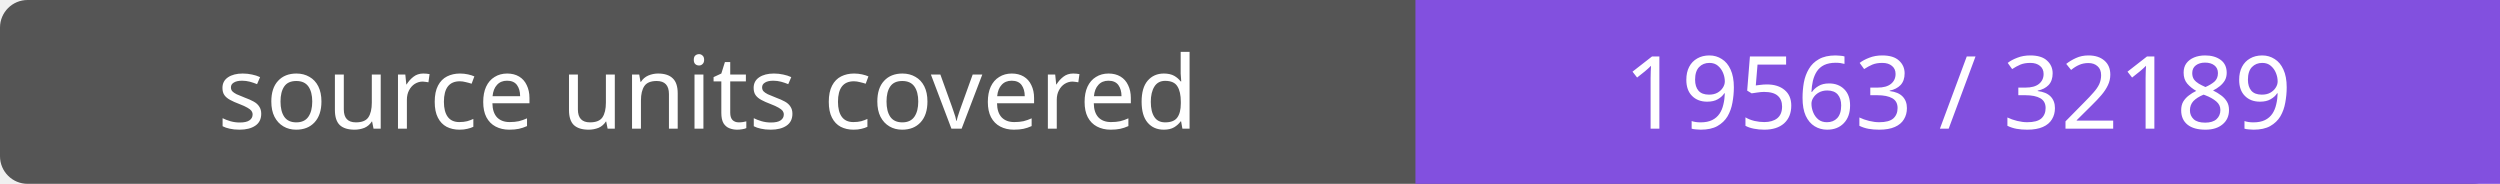
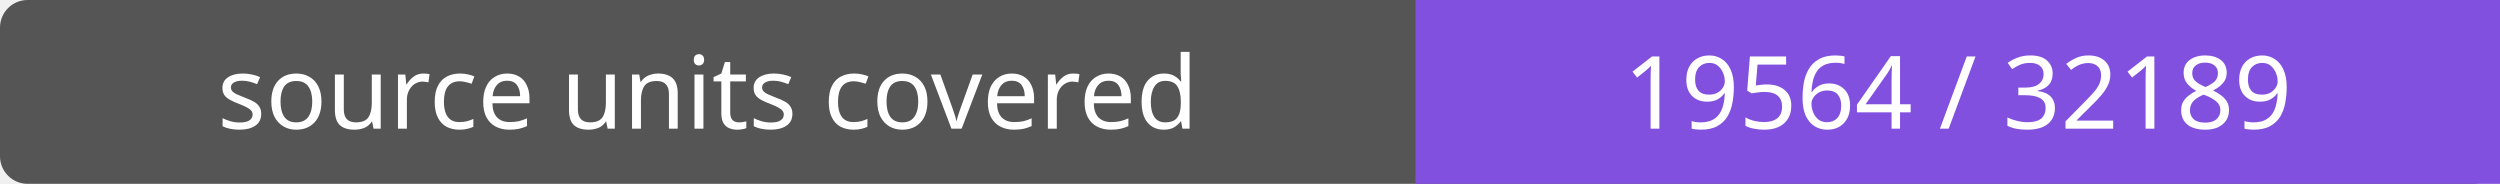
- <svg xmlns="http://www.w3.org/2000/svg" width="272" height="20" role="img" aria-label="source units covered: 19563 / 32189">
+ <svg xmlns="http://www.w3.org/2000/svg" width="272" height="20" role="img" aria-label="source units covered: 19564 / 32189">
  <rect width="272" height="20" rx="3" fill="#555" />
  <path fill="#8250df" d="M154 0h118v20H154z" />
  <g fill="#fff" text-anchor="middle" font-family="Verdana,sans-serif" font-size="11">
    <text x="77.0" y="14">source units covered</text>
-     <text x="213.0" y="14">19563 / 32189</text>
+     <text x="213.0" y="14">19564 / 32189</text>
  </g>
</svg>
